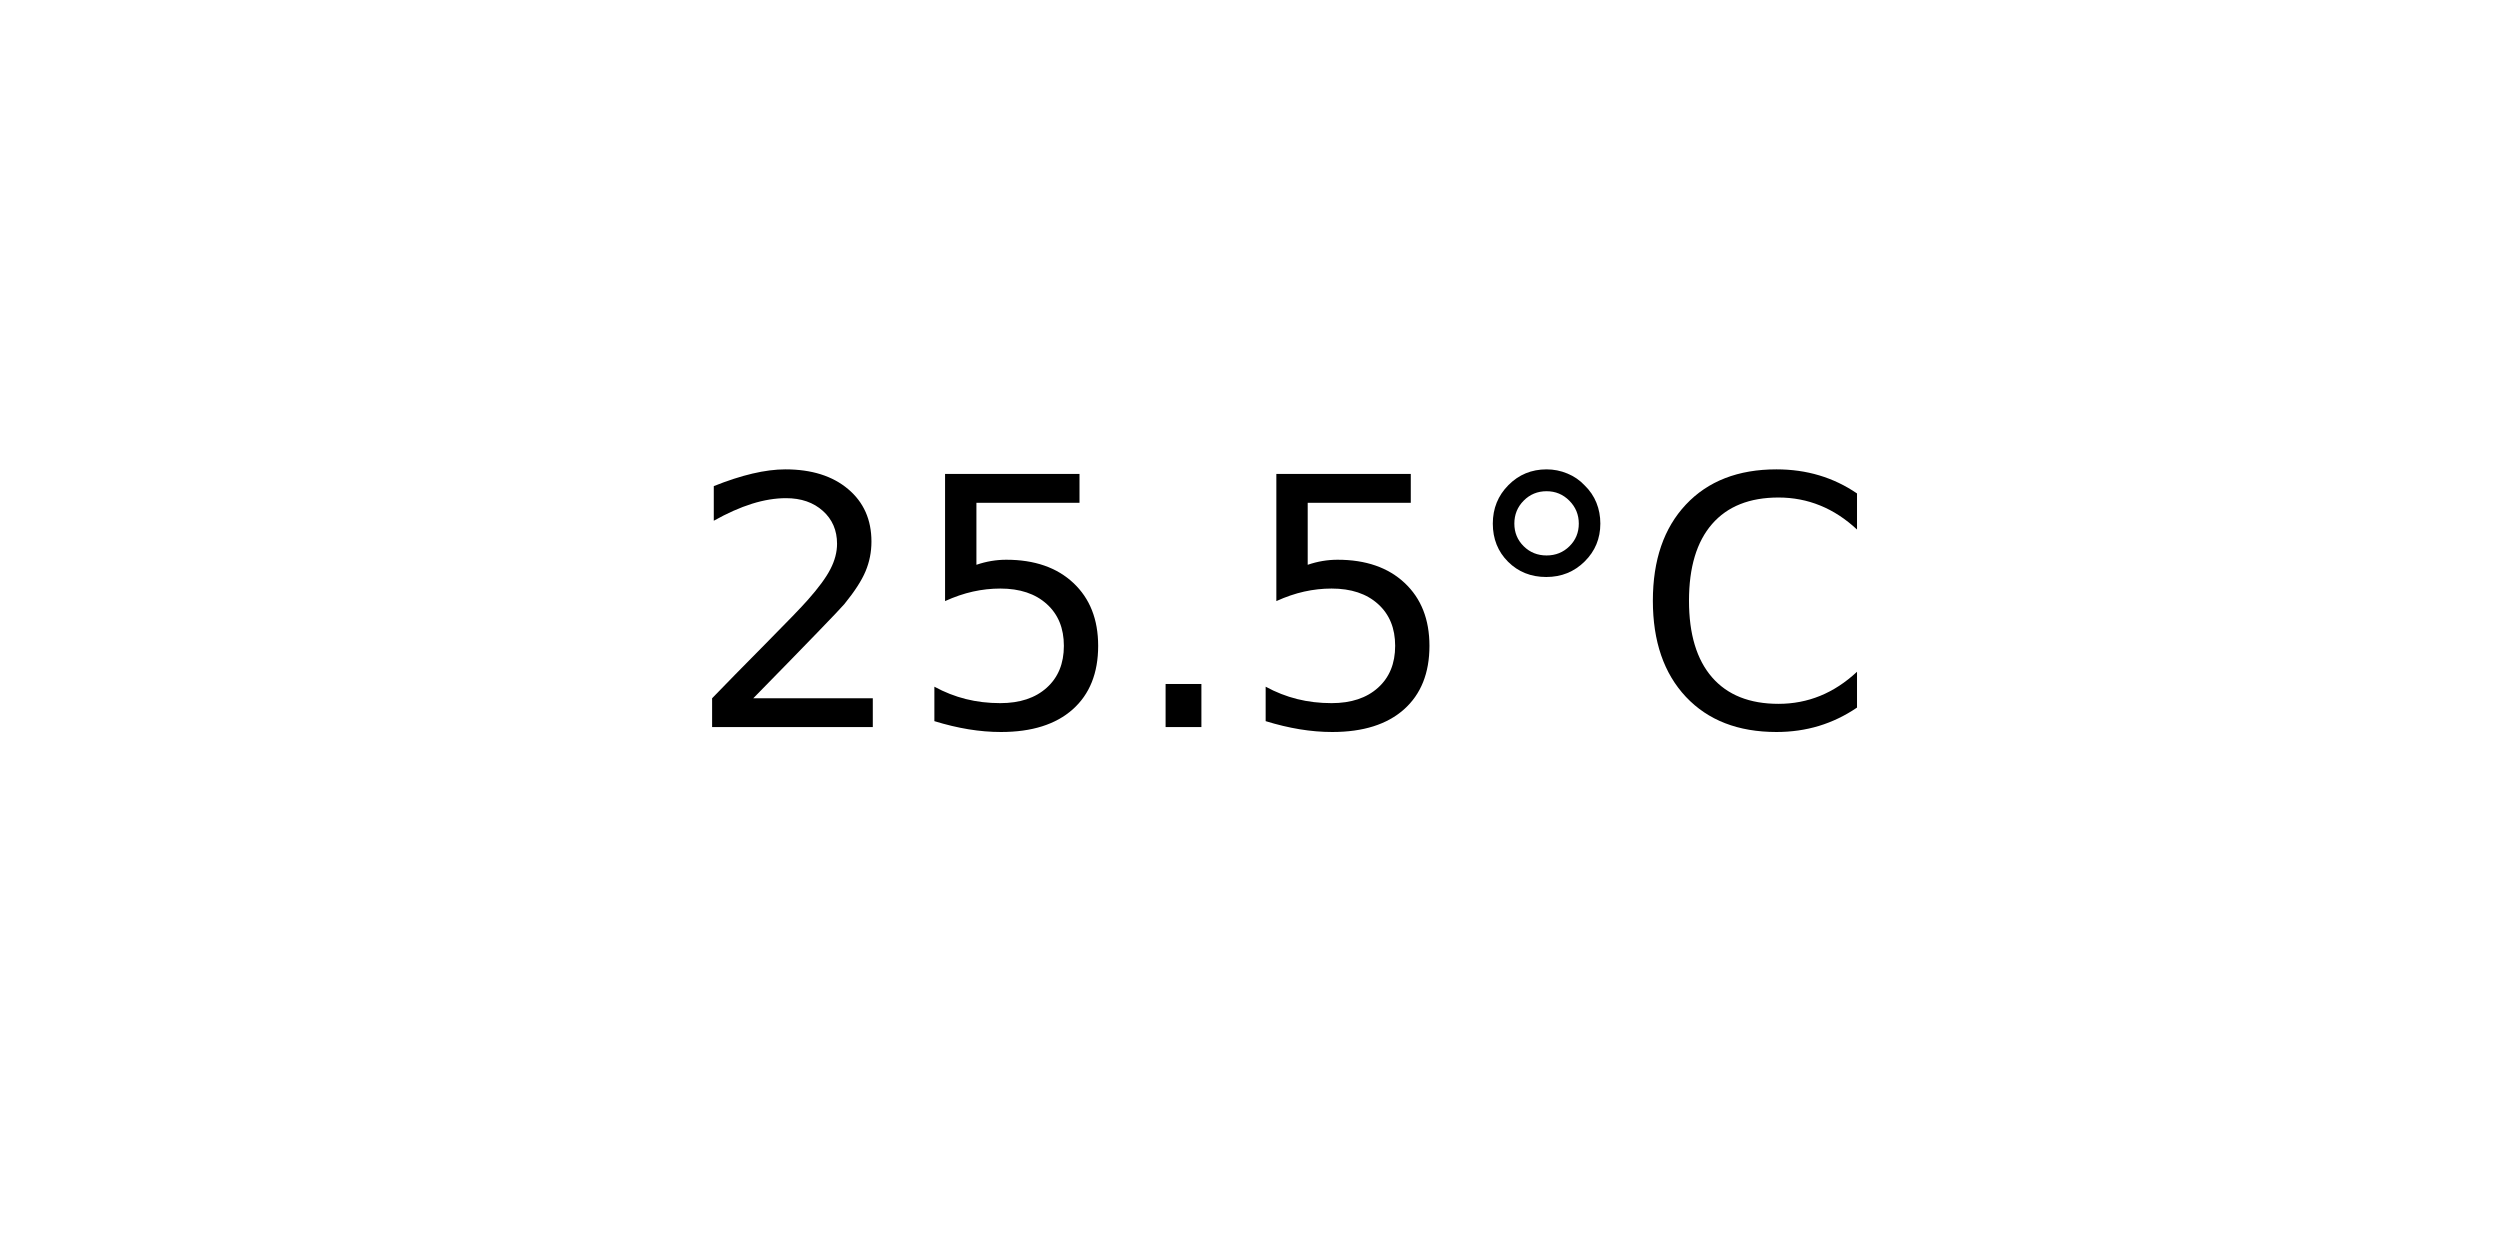
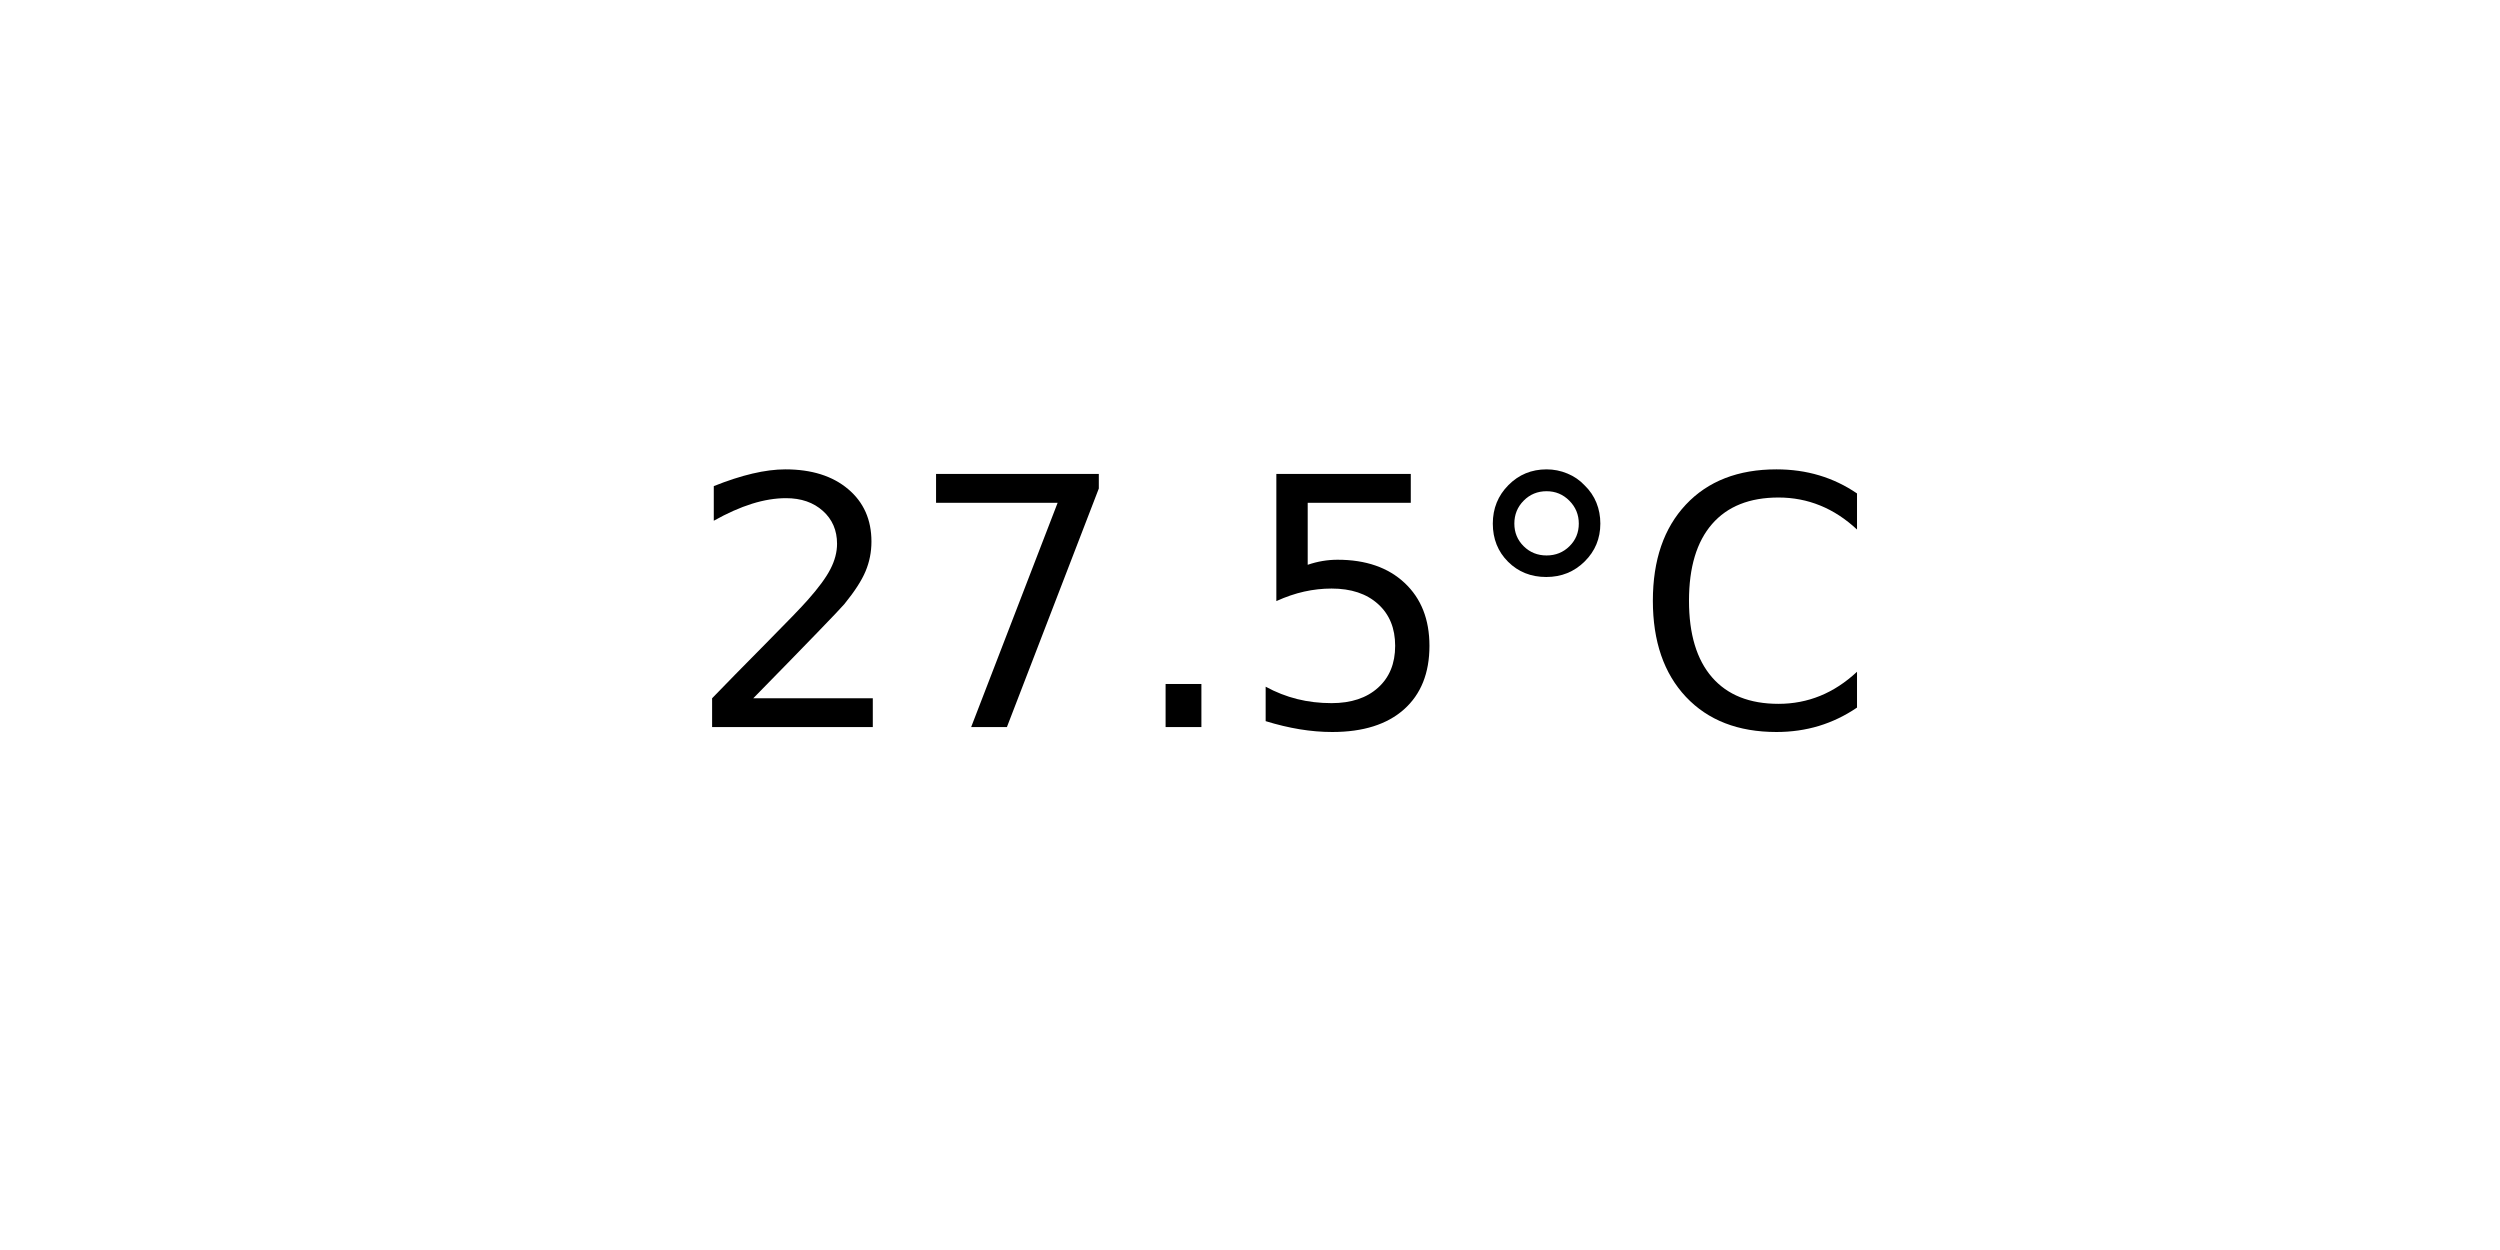
<svg xmlns="http://www.w3.org/2000/svg" xmlns:xlink="http://www.w3.org/1999/xlink" width="72pt" height="36pt" viewBox="0 0 72 36" version="1.1">
  <defs>
    <style type="text/css">*{stroke-linejoin: round; stroke-linecap: butt}</style>
  </defs>
  <g id="figure_1">
    <g id="axes_1">
      <g id="text_1">
        <g transform="translate(19.77578 20.93937) scale(0.1 -0.1)">
          <defs>
            <path id="DejaVuSans-32" d="M 1228 531  L 3431 531  L 3431 0  L 469 0  L 469 531  Q 828 903 1448 1529  Q 2069 2156 2228 2338  Q 2531 2678 2651 2914  Q 2772 3150 2772 3378  Q 2772 3750 2511 3984  Q 2250 4219 1831 4219  Q 1534 4219 1204 4116  Q 875 4013 500 3803  L 500 4441  Q 881 4594 1212 4672  Q 1544 4750 1819 4750  Q 2544 4750 2975 4387  Q 3406 4025 3406 3419  Q 3406 3131 3298 2873  Q 3191 2616 2906 2266  Q 2828 2175 2409 1742  Q 1991 1309 1228 531  z " transform="scale(0.015625)" />
+             <path id="DejaVuSans-37" d="M 525 4666  L 3525 4666  L 3525 4397  L 1831 0  L 1172 0  L 2766 4134  L 525 4134  L 525 4666  z " transform="scale(0.015625)" />
+             <path id="DejaVuSans-2e" d="M 684 794  L 1344 794  L 1344 0  L 684 0  L 684 794  z " transform="scale(0.015625)" />
            <path id="DejaVuSans-35" d="M 691 4666  L 3169 4666  L 3169 4134  L 1269 4134  L 1269 2991  Q 1406 3038 1543 3061  Q 1681 3084 1819 3084  Q 2600 3084 3056 2656  Q 3513 2228 3513 1497  Q 3513 744 3044 326  Q 2575 -91 1722 -91  Q 1428 -91 1123 -41  Q 819 9 494 109  L 494 744  Q 775 591 1075 516  Q 1375 441 1709 441  Q 2250 441 2565 725  Q 2881 1009 2881 1497  Q 2881 1984 2565 2268  Q 2250 2553 1709 2553  Q 1456 2553 1204 2497  Q 953 2441 691 2322  L 691 4666  z " transform="scale(0.015625)" />
-             <path id="DejaVuSans-2e" d="M 684 794  L 1344 794  L 1344 0  L 684 0  L 684 794  z " transform="scale(0.015625)" />
            <path id="DejaVuSans-b0" d="M 1600 4347  Q 1350 4347 1178 4173  Q 1006 4000 1006 3750  Q 1006 3503 1178 3333  Q 1350 3163 1600 3163  Q 1850 3163 2022 3333  Q 2194 3503 2194 3750  Q 2194 3997 2020 4172  Q 1847 4347 1600 4347  z M 1600 4750  Q 1800 4750 1984 4673  Q 2169 4597 2303 4453  Q 2447 4313 2519 4134  Q 2591 3956 2591 3750  Q 2591 3338 2302 3052  Q 2013 2766 1594 2766  Q 1172 2766 890 3047  Q 609 3328 609 3750  Q 609 4169 896 4459  Q 1184 4750 1600 4750  z " transform="scale(0.015625)" />
            <path id="DejaVuSans-43" d="M 4122 4306  L 4122 3641  Q 3803 3938 3442 4084  Q 3081 4231 2675 4231  Q 1875 4231 1450 3742  Q 1025 3253 1025 2328  Q 1025 1406 1450 917  Q 1875 428 2675 428  Q 3081 428 3442 575  Q 3803 722 4122 1019  L 4122 359  Q 3791 134 3420 21  Q 3050 -91 2638 -91  Q 1578 -91 968 557  Q 359 1206 359 2328  Q 359 3453 968 4101  Q 1578 4750 2638 4750  Q 3056 4750 3426 4639  Q 3797 4528 4122 4306  z " transform="scale(0.015625)" />
          </defs>
          <use xlink:href="#DejaVuSans-32" />
-           <use xlink:href="#DejaVuSans-35" x="63.623" />
+           <use xlink:href="#DejaVuSans-37" x="63.623" />
          <use xlink:href="#DejaVuSans-2e" x="127.246" />
          <use xlink:href="#DejaVuSans-35" x="159.033" />
          <use xlink:href="#DejaVuSans-b0" x="222.656" />
          <use xlink:href="#DejaVuSans-43" x="272.656" />
        </g>
      </g>
    </g>
  </g>
</svg>
